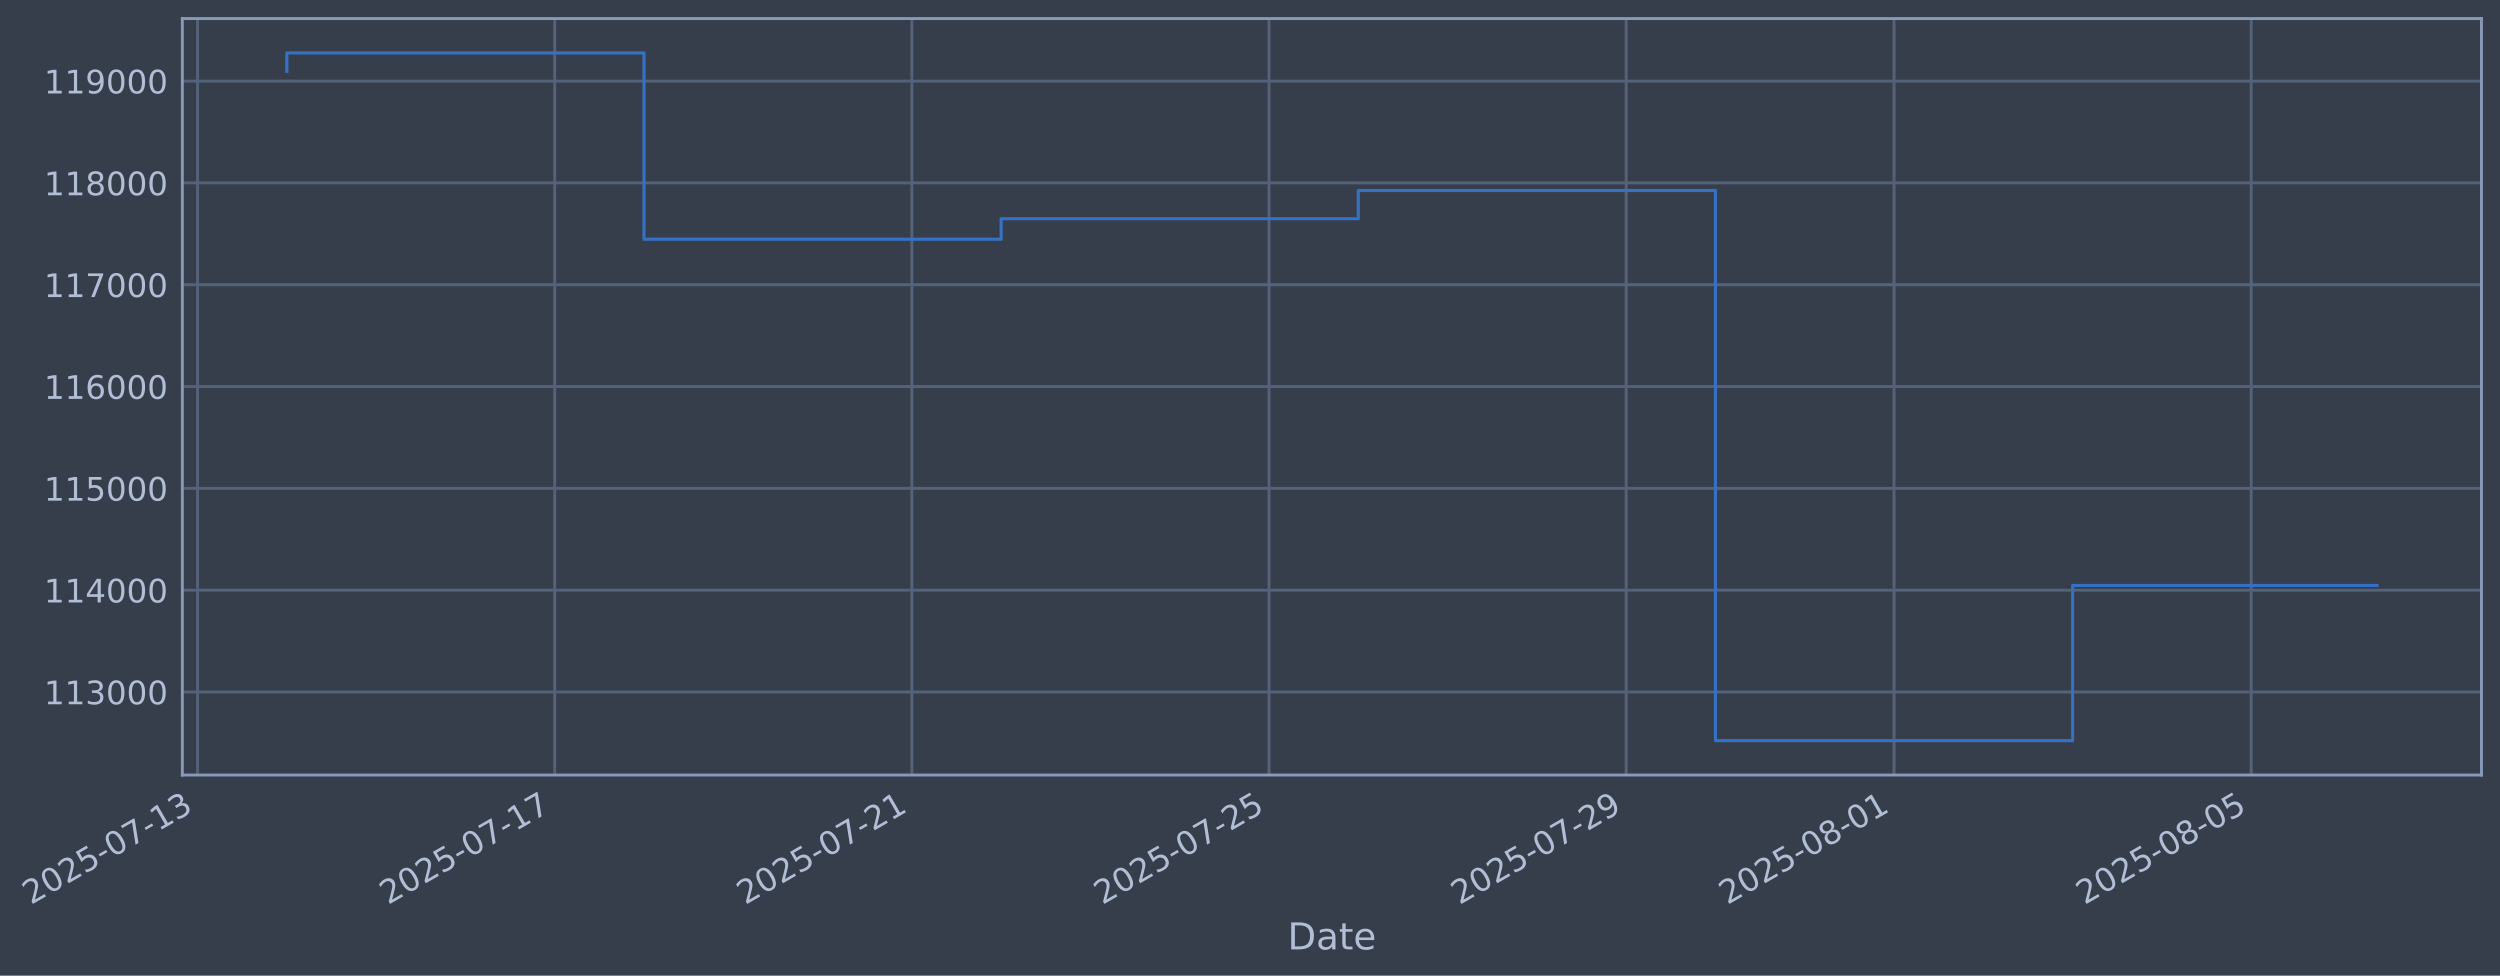
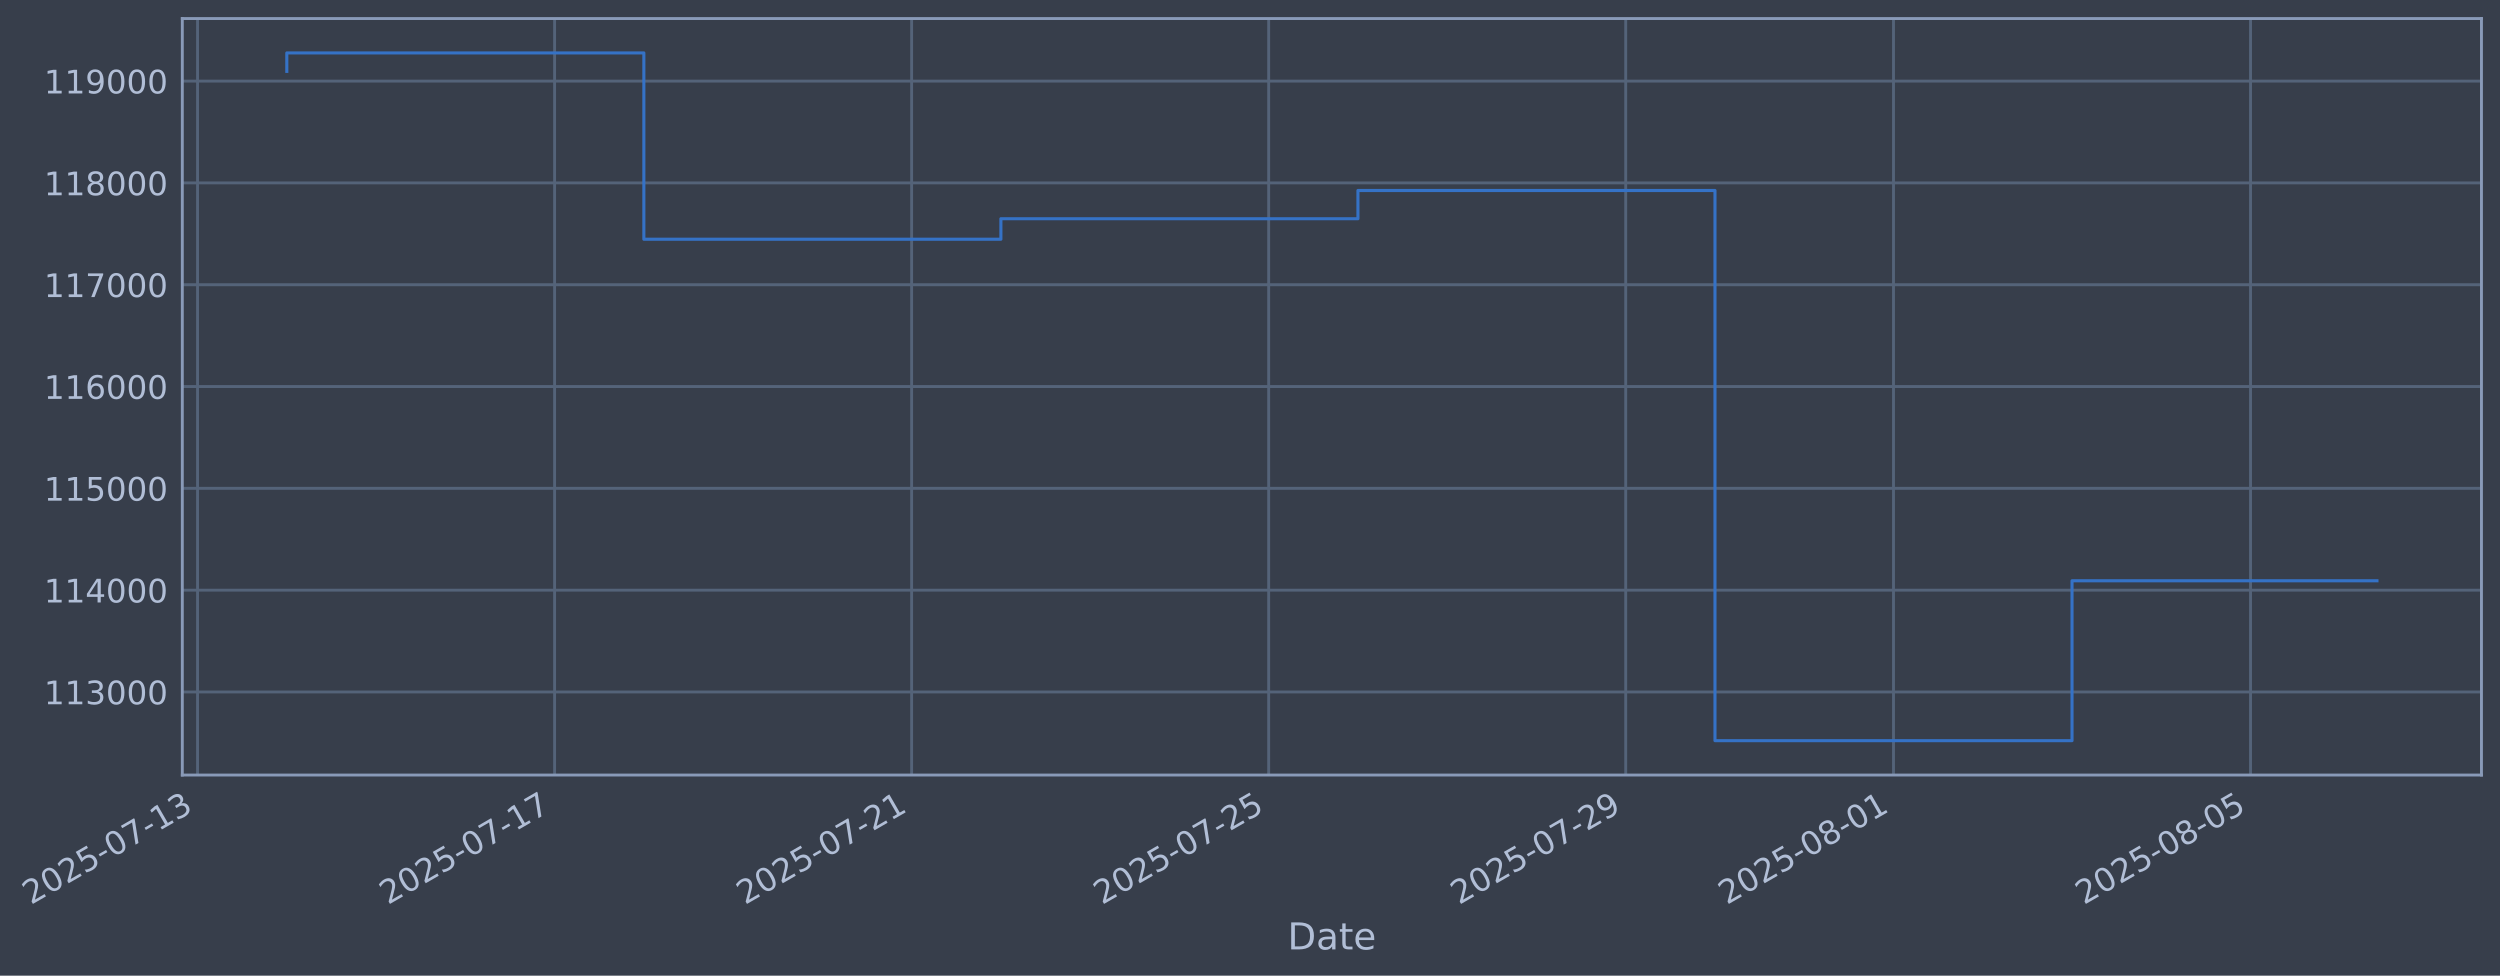
- <svg xmlns="http://www.w3.org/2000/svg" xmlns:xlink="http://www.w3.org/1999/xlink" width="970.803pt" height="378.87pt" viewBox="0 0 970.803 378.87" version="1.1">
+ <svg xmlns="http://www.w3.org/2000/svg" xmlns:xlink="http://www.w3.org/1999/xlink" width="970.792pt" height="378.87pt" viewBox="0 0 970.792 378.87" version="1.1">
  <defs>
    <style type="text/css">*{stroke-linejoin: round; stroke-linecap: butt}</style>
  </defs>
  <g id="figure_1">
    <g id="patch_1">
-       <path d="M 0 378.87  L 970.803 378.87  L 970.803 0  L 0 0  z " style="fill: #373e4b" />
+       <path d="M 0 378.87  L 970.792 378.87  L 970.792 0  L 0 0  z " style="fill: #373e4b" />
    </g>
    <g id="axes_1">
      <g id="patch_2">
-         <path d="M 70.803 300.96  L 963.603 300.96  L 963.603 7.2  L 70.803 7.2  z " style="fill: #373e4b" />
+         <path d="M 70.792 300.96  L 963.592 300.96  L 963.592 7.2  L 70.792 7.2  z " style="fill: #373e4b" />
      </g>
      <g id="matplotlib.axis_1">
        <g id="xtick_1">
          <g id="line2d_1">
-             <path d="M 76.713 300.96  L 76.713 7.2  " clip-path="url(#pa9120efaca)" style="fill: none; stroke: #546379; stroke-width: 1.12; stroke-linecap: square" />
+             <path d="M 76.713 300.96  L 76.713 7.2  " clip-path="url(#p48ceaadd58)" style="fill: none; stroke: #546379; stroke-width: 1.12; stroke-linecap: square" />
          </g>
          <g id="line2d_2" />
          <g id="text_1">
            <g style="fill: #b1bed6" transform="translate(11.98702 351.4642) rotate(-30) scale(0.126 -0.126)">
              <defs>
                <path id="DejaVuSans-32" d="M 1228 531  L 3431 531  L 3431 0  L 469 0  L 469 531  Q 828 903 1448 1529  Q 2069 2156 2228 2338  Q 2531 2678 2651 2914  Q 2772 3150 2772 3378  Q 2772 3750 2511 3984  Q 2250 4219 1831 4219  Q 1534 4219 1204 4116  Q 875 4013 500 3803  L 500 4441  Q 881 4594 1212 4672  Q 1544 4750 1819 4750  Q 2544 4750 2975 4387  Q 3406 4025 3406 3419  Q 3406 3131 3298 2873  Q 3191 2616 2906 2266  Q 2828 2175 2409 1742  Q 1991 1309 1228 531  z " transform="scale(0.015625)" />
                <path id="DejaVuSans-30" d="M 2034 4250  Q 1547 4250 1301 3770  Q 1056 3291 1056 2328  Q 1056 1369 1301 889  Q 1547 409 2034 409  Q 2525 409 2770 889  Q 3016 1369 3016 2328  Q 3016 3291 2770 3770  Q 2525 4250 2034 4250  z M 2034 4750  Q 2819 4750 3233 4129  Q 3647 3509 3647 2328  Q 3647 1150 3233 529  Q 2819 -91 2034 -91  Q 1250 -91 836 529  Q 422 1150 422 2328  Q 422 3509 836 4129  Q 1250 4750 2034 4750  z " transform="scale(0.015625)" />
                <path id="DejaVuSans-35" d="M 691 4666  L 3169 4666  L 3169 4134  L 1269 4134  L 1269 2991  Q 1406 3038 1543 3061  Q 1681 3084 1819 3084  Q 2600 3084 3056 2656  Q 3513 2228 3513 1497  Q 3513 744 3044 326  Q 2575 -91 1722 -91  Q 1428 -91 1123 -41  Q 819 9 494 109  L 494 744  Q 775 591 1075 516  Q 1375 441 1709 441  Q 2250 441 2565 725  Q 2881 1009 2881 1497  Q 2881 1984 2565 2268  Q 2250 2553 1709 2553  Q 1456 2553 1204 2497  Q 953 2441 691 2322  L 691 4666  z " transform="scale(0.015625)" />
                <path id="DejaVuSans-2d" d="M 313 2009  L 1997 2009  L 1997 1497  L 313 1497  L 313 2009  z " transform="scale(0.015625)" />
                <path id="DejaVuSans-37" d="M 525 4666  L 3525 4666  L 3525 4397  L 1831 0  L 1172 0  L 2766 4134  L 525 4134  L 525 4666  z " transform="scale(0.015625)" />
                <path id="DejaVuSans-31" d="M 794 531  L 1825 531  L 1825 4091  L 703 3866  L 703 4441  L 1819 4666  L 2450 4666  L 2450 531  L 3481 531  L 3481 0  L 794 0  L 794 531  z " transform="scale(0.015625)" />
                <path id="DejaVuSans-33" d="M 2597 2516  Q 3050 2419 3304 2112  Q 3559 1806 3559 1356  Q 3559 666 3084 287  Q 2609 -91 1734 -91  Q 1441 -91 1130 -33  Q 819 25 488 141  L 488 750  Q 750 597 1062 519  Q 1375 441 1716 441  Q 2309 441 2620 675  Q 2931 909 2931 1356  Q 2931 1769 2642 2001  Q 2353 2234 1838 2234  L 1294 2234  L 1294 2753  L 1863 2753  Q 2328 2753 2575 2939  Q 2822 3125 2822 3475  Q 2822 3834 2567 4026  Q 2313 4219 1838 4219  Q 1578 4219 1281 4162  Q 984 4106 628 3988  L 628 4550  Q 988 4650 1302 4700  Q 1616 4750 1894 4750  Q 2613 4750 3031 4423  Q 3450 4097 3450 3541  Q 3450 3153 3228 2886  Q 3006 2619 2597 2516  z " transform="scale(0.015625)" />
              </defs>
              <use xlink:href="#DejaVuSans-32" />
              <use xlink:href="#DejaVuSans-30" transform="translate(63.62305 0)" />
              <use xlink:href="#DejaVuSans-32" transform="translate(127.2461 0)" />
              <use xlink:href="#DejaVuSans-35" transform="translate(190.8691 0)" />
              <use xlink:href="#DejaVuSans-2d" transform="translate(254.4922 0)" />
              <use xlink:href="#DejaVuSans-30" transform="translate(290.5762 0)" />
              <use xlink:href="#DejaVuSans-37" transform="translate(354.1992 0)" />
              <use xlink:href="#DejaVuSans-2d" transform="translate(417.8223 0)" />
              <use xlink:href="#DejaVuSans-31" transform="translate(453.9062 0)" />
              <use xlink:href="#DejaVuSans-33" transform="translate(517.5293 0)" />
            </g>
          </g>
        </g>
        <g id="xtick_2">
          <g id="line2d_3">
-             <path d="M 215.403 300.96  L 215.403 7.2  " clip-path="url(#pa9120efaca)" style="fill: none; stroke: #546379; stroke-width: 1.12; stroke-linecap: square" />
+             <path d="M 215.357 300.96  L 215.357 7.2  " clip-path="url(#p48ceaadd58)" style="fill: none; stroke: #546379; stroke-width: 1.12; stroke-linecap: square" />
          </g>
          <g id="line2d_4" />
          <g id="text_2">
-             <g style="fill: #b1bed6" transform="translate(150.6779 351.4642) rotate(-30) scale(0.126 -0.126)">
+             <g style="fill: #b1bed6" transform="translate(150.6319 351.4642) rotate(-30) scale(0.126 -0.126)">
              <use xlink:href="#DejaVuSans-32" />
              <use xlink:href="#DejaVuSans-30" transform="translate(63.62305 0)" />
              <use xlink:href="#DejaVuSans-32" transform="translate(127.2461 0)" />
              <use xlink:href="#DejaVuSans-35" transform="translate(190.8691 0)" />
              <use xlink:href="#DejaVuSans-2d" transform="translate(254.4922 0)" />
              <use xlink:href="#DejaVuSans-30" transform="translate(290.5762 0)" />
              <use xlink:href="#DejaVuSans-37" transform="translate(354.1992 0)" />
              <use xlink:href="#DejaVuSans-2d" transform="translate(417.8223 0)" />
              <use xlink:href="#DejaVuSans-31" transform="translate(453.9062 0)" />
              <use xlink:href="#DejaVuSans-37" transform="translate(517.5293 0)" />
            </g>
          </g>
        </g>
        <g id="xtick_3">
          <g id="line2d_5">
-             <path d="M 354.094 300.96  L 354.094 7.2  " clip-path="url(#pa9120efaca)" style="fill: none; stroke: #546379; stroke-width: 1.12; stroke-linecap: square" />
+             <path d="M 354.002 300.96  L 354.002 7.2  " clip-path="url(#p48ceaadd58)" style="fill: none; stroke: #546379; stroke-width: 1.12; stroke-linecap: square" />
          </g>
          <g id="line2d_6" />
          <g id="text_3">
-             <g style="fill: #b1bed6" transform="translate(289.3689 351.4642) rotate(-30) scale(0.126 -0.126)">
+             <g style="fill: #b1bed6" transform="translate(289.2767 351.4642) rotate(-30) scale(0.126 -0.126)">
              <use xlink:href="#DejaVuSans-32" />
              <use xlink:href="#DejaVuSans-30" transform="translate(63.62305 0)" />
              <use xlink:href="#DejaVuSans-32" transform="translate(127.2461 0)" />
              <use xlink:href="#DejaVuSans-35" transform="translate(190.8691 0)" />
              <use xlink:href="#DejaVuSans-2d" transform="translate(254.4922 0)" />
              <use xlink:href="#DejaVuSans-30" transform="translate(290.5762 0)" />
              <use xlink:href="#DejaVuSans-37" transform="translate(354.1992 0)" />
              <use xlink:href="#DejaVuSans-2d" transform="translate(417.8223 0)" />
              <use xlink:href="#DejaVuSans-32" transform="translate(453.9062 0)" />
              <use xlink:href="#DejaVuSans-31" transform="translate(517.5293 0)" />
            </g>
          </g>
        </g>
        <g id="xtick_4">
          <g id="line2d_7">
-             <path d="M 492.785 300.96  L 492.785 7.2  " clip-path="url(#pa9120efaca)" style="fill: none; stroke: #546379; stroke-width: 1.12; stroke-linecap: square" />
+             <path d="M 492.647 300.96  L 492.647 7.2  " clip-path="url(#p48ceaadd58)" style="fill: none; stroke: #546379; stroke-width: 1.12; stroke-linecap: square" />
          </g>
          <g id="line2d_8" />
          <g id="text_4">
-             <g style="fill: #b1bed6" transform="translate(428.0598 351.4642) rotate(-30) scale(0.126 -0.126)">
+             <g style="fill: #b1bed6" transform="translate(427.9216 351.4642) rotate(-30) scale(0.126 -0.126)">
              <use xlink:href="#DejaVuSans-32" />
              <use xlink:href="#DejaVuSans-30" transform="translate(63.62305 0)" />
              <use xlink:href="#DejaVuSans-32" transform="translate(127.2461 0)" />
              <use xlink:href="#DejaVuSans-35" transform="translate(190.8691 0)" />
              <use xlink:href="#DejaVuSans-2d" transform="translate(254.4922 0)" />
              <use xlink:href="#DejaVuSans-30" transform="translate(290.5762 0)" />
              <use xlink:href="#DejaVuSans-37" transform="translate(354.1992 0)" />
              <use xlink:href="#DejaVuSans-2d" transform="translate(417.8223 0)" />
              <use xlink:href="#DejaVuSans-32" transform="translate(453.9062 0)" />
              <use xlink:href="#DejaVuSans-35" transform="translate(517.5293 0)" />
            </g>
          </g>
        </g>
        <g id="xtick_5">
          <g id="line2d_9">
-             <path d="M 631.476 300.96  L 631.476 7.2  " clip-path="url(#pa9120efaca)" style="fill: none; stroke: #546379; stroke-width: 1.12; stroke-linecap: square" />
+             <path d="M 631.292 300.96  L 631.292 7.2  " clip-path="url(#p48ceaadd58)" style="fill: none; stroke: #546379; stroke-width: 1.12; stroke-linecap: square" />
          </g>
          <g id="line2d_10" />
          <g id="text_5">
-             <g style="fill: #b1bed6" transform="translate(566.7507 351.4642) rotate(-30) scale(0.126 -0.126)">
+             <g style="fill: #b1bed6" transform="translate(566.5664 351.4642) rotate(-30) scale(0.126 -0.126)">
              <defs>
                <path id="DejaVuSans-39" d="M 703 97  L 703 672  Q 941 559 1184 500  Q 1428 441 1663 441  Q 2288 441 2617 861  Q 2947 1281 2994 2138  Q 2813 1869 2534 1725  Q 2256 1581 1919 1581  Q 1219 1581 811 2004  Q 403 2428 403 3163  Q 403 3881 828 4315  Q 1253 4750 1959 4750  Q 2769 4750 3195 4129  Q 3622 3509 3622 2328  Q 3622 1225 3098 567  Q 2575 -91 1691 -91  Q 1453 -91 1209 -44  Q 966 3 703 97  z M 1959 2075  Q 2384 2075 2632 2365  Q 2881 2656 2881 3163  Q 2881 3666 2632 3958  Q 2384 4250 1959 4250  Q 1534 4250 1286 3958  Q 1038 3666 1038 3163  Q 1038 2656 1286 2365  Q 1534 2075 1959 2075  z " transform="scale(0.015625)" />
              </defs>
              <use xlink:href="#DejaVuSans-32" />
              <use xlink:href="#DejaVuSans-30" transform="translate(63.62305 0)" />
              <use xlink:href="#DejaVuSans-32" transform="translate(127.2461 0)" />
              <use xlink:href="#DejaVuSans-35" transform="translate(190.8691 0)" />
              <use xlink:href="#DejaVuSans-2d" transform="translate(254.4922 0)" />
              <use xlink:href="#DejaVuSans-30" transform="translate(290.5762 0)" />
              <use xlink:href="#DejaVuSans-37" transform="translate(354.1992 0)" />
              <use xlink:href="#DejaVuSans-2d" transform="translate(417.8223 0)" />
              <use xlink:href="#DejaVuSans-32" transform="translate(453.9062 0)" />
              <use xlink:href="#DejaVuSans-39" transform="translate(517.5293 0)" />
            </g>
          </g>
        </g>
        <g id="xtick_6">
          <g id="line2d_11">
-             <path d="M 735.494 300.96  L 735.494 7.2  " clip-path="url(#pa9120efaca)" style="fill: none; stroke: #546379; stroke-width: 1.12; stroke-linecap: square" />
+             <path d="M 735.276 300.96  L 735.276 7.2  " clip-path="url(#p48ceaadd58)" style="fill: none; stroke: #546379; stroke-width: 1.12; stroke-linecap: square" />
          </g>
          <g id="line2d_12" />
          <g id="text_6">
-             <g style="fill: #b1bed6" transform="translate(670.7689 351.4642) rotate(-30) scale(0.126 -0.126)">
+             <g style="fill: #b1bed6" transform="translate(670.5501 351.4642) rotate(-30) scale(0.126 -0.126)">
              <defs>
                <path id="DejaVuSans-38" d="M 2034 2216  Q 1584 2216 1326 1975  Q 1069 1734 1069 1313  Q 1069 891 1326 650  Q 1584 409 2034 409  Q 2484 409 2743 651  Q 3003 894 3003 1313  Q 3003 1734 2745 1975  Q 2488 2216 2034 2216  z M 1403 2484  Q 997 2584 770 2862  Q 544 3141 544 3541  Q 544 4100 942 4425  Q 1341 4750 2034 4750  Q 2731 4750 3128 4425  Q 3525 4100 3525 3541  Q 3525 3141 3298 2862  Q 3072 2584 2669 2484  Q 3125 2378 3379 2068  Q 3634 1759 3634 1313  Q 3634 634 3220 271  Q 2806 -91 2034 -91  Q 1263 -91 848 271  Q 434 634 434 1313  Q 434 1759 690 2068  Q 947 2378 1403 2484  z M 1172 3481  Q 1172 3119 1398 2916  Q 1625 2713 2034 2713  Q 2441 2713 2670 2916  Q 2900 3119 2900 3481  Q 2900 3844 2670 4047  Q 2441 4250 2034 4250  Q 1625 4250 1398 4047  Q 1172 3844 1172 3481  z " transform="scale(0.015625)" />
              </defs>
              <use xlink:href="#DejaVuSans-32" />
              <use xlink:href="#DejaVuSans-30" transform="translate(63.62305 0)" />
              <use xlink:href="#DejaVuSans-32" transform="translate(127.2461 0)" />
              <use xlink:href="#DejaVuSans-35" transform="translate(190.8691 0)" />
              <use xlink:href="#DejaVuSans-2d" transform="translate(254.4922 0)" />
              <use xlink:href="#DejaVuSans-30" transform="translate(290.5762 0)" />
              <use xlink:href="#DejaVuSans-38" transform="translate(354.1992 0)" />
              <use xlink:href="#DejaVuSans-2d" transform="translate(417.8223 0)" />
              <use xlink:href="#DejaVuSans-30" transform="translate(453.9062 0)" />
              <use xlink:href="#DejaVuSans-31" transform="translate(517.5293 0)" />
            </g>
          </g>
        </g>
        <g id="xtick_7">
          <g id="line2d_13">
-             <path d="M 874.185 300.96  L 874.185 7.2  " clip-path="url(#pa9120efaca)" style="fill: none; stroke: #546379; stroke-width: 1.12; stroke-linecap: square" />
+             <path d="M 873.92 300.96  L 873.92 7.2  " clip-path="url(#p48ceaadd58)" style="fill: none; stroke: #546379; stroke-width: 1.12; stroke-linecap: square" />
          </g>
          <g id="line2d_14" />
          <g id="text_7">
-             <g style="fill: #b1bed6" transform="translate(809.4599 351.4642) rotate(-30) scale(0.126 -0.126)">
+             <g style="fill: #b1bed6" transform="translate(809.1949 351.4642) rotate(-30) scale(0.126 -0.126)">
              <use xlink:href="#DejaVuSans-32" />
              <use xlink:href="#DejaVuSans-30" transform="translate(63.62305 0)" />
              <use xlink:href="#DejaVuSans-32" transform="translate(127.2461 0)" />
              <use xlink:href="#DejaVuSans-35" transform="translate(190.8691 0)" />
              <use xlink:href="#DejaVuSans-2d" transform="translate(254.4922 0)" />
              <use xlink:href="#DejaVuSans-30" transform="translate(290.5762 0)" />
              <use xlink:href="#DejaVuSans-38" transform="translate(354.1992 0)" />
              <use xlink:href="#DejaVuSans-2d" transform="translate(417.8223 0)" />
              <use xlink:href="#DejaVuSans-30" transform="translate(453.9062 0)" />
              <use xlink:href="#DejaVuSans-35" transform="translate(517.5293 0)" />
            </g>
          </g>
        </g>
        <g id="text_8">
-           <g style="fill: #b1bed6" transform="translate(499.9943 368.6753) scale(0.144 -0.144)">
+           <g style="fill: #b1bed6" transform="translate(499.9828 368.6753) scale(0.144 -0.144)">
            <defs>
              <path id="DejaVuSans-44" d="M 1259 4147  L 1259 519  L 2022 519  Q 2988 519 3436 956  Q 3884 1394 3884 2338  Q 3884 3275 3436 3711  Q 2988 4147 2022 4147  L 1259 4147  z M 628 4666  L 1925 4666  Q 3281 4666 3915 4102  Q 4550 3538 4550 2338  Q 4550 1131 3912 565  Q 3275 0 1925 0  L 628 0  L 628 4666  z " transform="scale(0.015625)" />
              <path id="DejaVuSans-61" d="M 2194 1759  Q 1497 1759 1228 1600  Q 959 1441 959 1056  Q 959 750 1161 570  Q 1363 391 1709 391  Q 2188 391 2477 730  Q 2766 1069 2766 1631  L 2766 1759  L 2194 1759  z M 3341 1997  L 3341 0  L 2766 0  L 2766 531  Q 2569 213 2275 61  Q 1981 -91 1556 -91  Q 1019 -91 701 211  Q 384 513 384 1019  Q 384 1609 779 1909  Q 1175 2209 1959 2209  L 2766 2209  L 2766 2266  Q 2766 2663 2505 2880  Q 2244 3097 1772 3097  Q 1472 3097 1187 3025  Q 903 2953 641 2809  L 641 3341  Q 956 3463 1253 3523  Q 1550 3584 1831 3584  Q 2591 3584 2966 3190  Q 3341 2797 3341 1997  z " transform="scale(0.015625)" />
              <path id="DejaVuSans-74" d="M 1172 4494  L 1172 3500  L 2356 3500  L 2356 3053  L 1172 3053  L 1172 1153  Q 1172 725 1289 603  Q 1406 481 1766 481  L 2356 481  L 2356 0  L 1766 0  Q 1100 0 847 248  Q 594 497 594 1153  L 594 3053  L 172 3053  L 172 3500  L 594 3500  L 594 4494  L 1172 4494  z " transform="scale(0.015625)" />
              <path id="DejaVuSans-65" d="M 3597 1894  L 3597 1613  L 953 1613  Q 991 1019 1311 708  Q 1631 397 2203 397  Q 2534 397 2845 478  Q 3156 559 3463 722  L 3463 178  Q 3153 47 2828 -22  Q 2503 -91 2169 -91  Q 1331 -91 842 396  Q 353 884 353 1716  Q 353 2575 817 3079  Q 1281 3584 2069 3584  Q 2775 3584 3186 3129  Q 3597 2675 3597 1894  z M 3022 2063  Q 3016 2534 2758 2815  Q 2500 3097 2075 3097  Q 1594 3097 1305 2825  Q 1016 2553 972 2059  L 3022 2063  z " transform="scale(0.015625)" />
            </defs>
            <use xlink:href="#DejaVuSans-44" />
            <use xlink:href="#DejaVuSans-61" transform="translate(77.00195 0)" />
            <use xlink:href="#DejaVuSans-74" transform="translate(138.2812 0)" />
            <use xlink:href="#DejaVuSans-65" transform="translate(177.4902 0)" />
          </g>
        </g>
      </g>
      <g id="matplotlib.axis_2">
        <g id="ytick_1">
          <g id="line2d_15">
-             <path d="M 70.803 268.698  L 963.603 268.698  " clip-path="url(#pa9120efaca)" style="fill: none; stroke: #546379; stroke-width: 1.12; stroke-linecap: square" />
+             <path d="M 70.792 268.698  L 963.592 268.698  " clip-path="url(#p48ceaadd58)" style="fill: none; stroke: #546379; stroke-width: 1.12; stroke-linecap: square" />
          </g>
          <g id="line2d_16" />
          <g id="text_9">
-             <g style="fill: #b1bed6" transform="translate(17.10294 273.4854) scale(0.126 -0.126)">
+             <g style="fill: #b1bed6" transform="translate(17.09142 273.4854) scale(0.126 -0.126)">
              <use xlink:href="#DejaVuSans-31" />
              <use xlink:href="#DejaVuSans-31" transform="translate(63.62305 0)" />
              <use xlink:href="#DejaVuSans-33" transform="translate(127.2461 0)" />
              <use xlink:href="#DejaVuSans-30" transform="translate(190.8691 0)" />
              <use xlink:href="#DejaVuSans-30" transform="translate(254.4922 0)" />
              <use xlink:href="#DejaVuSans-30" transform="translate(318.1152 0)" />
            </g>
          </g>
        </g>
        <g id="ytick_2">
          <g id="line2d_17">
-             <path d="M 70.803 229.165  L 963.603 229.165  " clip-path="url(#pa9120efaca)" style="fill: none; stroke: #546379; stroke-width: 1.12; stroke-linecap: square" />
+             <path d="M 70.792 229.165  L 963.592 229.165  " clip-path="url(#p48ceaadd58)" style="fill: none; stroke: #546379; stroke-width: 1.12; stroke-linecap: square" />
          </g>
          <g id="line2d_18" />
          <g id="text_10">
-             <g style="fill: #b1bed6" transform="translate(17.10294 233.952) scale(0.126 -0.126)">
+             <g style="fill: #b1bed6" transform="translate(17.09142 233.952) scale(0.126 -0.126)">
              <defs>
                <path id="DejaVuSans-34" d="M 2419 4116  L 825 1625  L 2419 1625  L 2419 4116  z M 2253 4666  L 3047 4666  L 3047 1625  L 3713 1625  L 3713 1100  L 3047 1100  L 3047 0  L 2419 0  L 2419 1100  L 313 1100  L 313 1709  L 2253 4666  z " transform="scale(0.015625)" />
              </defs>
              <use xlink:href="#DejaVuSans-31" />
              <use xlink:href="#DejaVuSans-31" transform="translate(63.62305 0)" />
              <use xlink:href="#DejaVuSans-34" transform="translate(127.2461 0)" />
              <use xlink:href="#DejaVuSans-30" transform="translate(190.8691 0)" />
              <use xlink:href="#DejaVuSans-30" transform="translate(254.4922 0)" />
              <use xlink:href="#DejaVuSans-30" transform="translate(318.1152 0)" />
            </g>
          </g>
        </g>
        <g id="ytick_3">
          <g id="line2d_19">
-             <path d="M 70.803 189.631  L 963.603 189.631  " clip-path="url(#pa9120efaca)" style="fill: none; stroke: #546379; stroke-width: 1.12; stroke-linecap: square" />
+             <path d="M 70.792 189.631  L 963.592 189.631  " clip-path="url(#p48ceaadd58)" style="fill: none; stroke: #546379; stroke-width: 1.12; stroke-linecap: square" />
          </g>
          <g id="line2d_20" />
          <g id="text_11">
-             <g style="fill: #b1bed6" transform="translate(17.10294 194.4185) scale(0.126 -0.126)">
+             <g style="fill: #b1bed6" transform="translate(17.09142 194.4185) scale(0.126 -0.126)">
              <use xlink:href="#DejaVuSans-31" />
              <use xlink:href="#DejaVuSans-31" transform="translate(63.62305 0)" />
              <use xlink:href="#DejaVuSans-35" transform="translate(127.2461 0)" />
              <use xlink:href="#DejaVuSans-30" transform="translate(190.8691 0)" />
              <use xlink:href="#DejaVuSans-30" transform="translate(254.4922 0)" />
              <use xlink:href="#DejaVuSans-30" transform="translate(318.1152 0)" />
            </g>
          </g>
        </g>
        <g id="ytick_4">
          <g id="line2d_21">
-             <path d="M 70.803 150.098  L 963.603 150.098  " clip-path="url(#pa9120efaca)" style="fill: none; stroke: #546379; stroke-width: 1.12; stroke-linecap: square" />
+             <path d="M 70.792 150.098  L 963.592 150.098  " clip-path="url(#p48ceaadd58)" style="fill: none; stroke: #546379; stroke-width: 1.12; stroke-linecap: square" />
          </g>
          <g id="line2d_22" />
          <g id="text_12">
-             <g style="fill: #b1bed6" transform="translate(17.10294 154.885) scale(0.126 -0.126)">
+             <g style="fill: #b1bed6" transform="translate(17.09142 154.885) scale(0.126 -0.126)">
              <defs>
                <path id="DejaVuSans-36" d="M 2113 2584  Q 1688 2584 1439 2293  Q 1191 2003 1191 1497  Q 1191 994 1439 701  Q 1688 409 2113 409  Q 2538 409 2786 701  Q 3034 994 3034 1497  Q 3034 2003 2786 2293  Q 2538 2584 2113 2584  z M 3366 4563  L 3366 3988  Q 3128 4100 2886 4159  Q 2644 4219 2406 4219  Q 1781 4219 1451 3797  Q 1122 3375 1075 2522  Q 1259 2794 1537 2939  Q 1816 3084 2150 3084  Q 2853 3084 3261 2657  Q 3669 2231 3669 1497  Q 3669 778 3244 343  Q 2819 -91 2113 -91  Q 1303 -91 875 529  Q 447 1150 447 2328  Q 447 3434 972 4092  Q 1497 4750 2381 4750  Q 2619 4750 2861 4703  Q 3103 4656 3366 4563  z " transform="scale(0.015625)" />
              </defs>
              <use xlink:href="#DejaVuSans-31" />
              <use xlink:href="#DejaVuSans-31" transform="translate(63.62305 0)" />
              <use xlink:href="#DejaVuSans-36" transform="translate(127.2461 0)" />
              <use xlink:href="#DejaVuSans-30" transform="translate(190.8691 0)" />
              <use xlink:href="#DejaVuSans-30" transform="translate(254.4922 0)" />
              <use xlink:href="#DejaVuSans-30" transform="translate(318.1152 0)" />
            </g>
          </g>
        </g>
        <g id="ytick_5">
          <g id="line2d_23">
-             <path d="M 70.803 110.565  L 963.603 110.565  " clip-path="url(#pa9120efaca)" style="fill: none; stroke: #546379; stroke-width: 1.12; stroke-linecap: square" />
+             <path d="M 70.792 110.565  L 963.592 110.565  " clip-path="url(#p48ceaadd58)" style="fill: none; stroke: #546379; stroke-width: 1.12; stroke-linecap: square" />
          </g>
          <g id="line2d_24" />
          <g id="text_13">
-             <g style="fill: #b1bed6" transform="translate(17.10294 115.3515) scale(0.126 -0.126)">
+             <g style="fill: #b1bed6" transform="translate(17.09142 115.3515) scale(0.126 -0.126)">
              <use xlink:href="#DejaVuSans-31" />
              <use xlink:href="#DejaVuSans-31" transform="translate(63.62305 0)" />
              <use xlink:href="#DejaVuSans-37" transform="translate(127.2461 0)" />
              <use xlink:href="#DejaVuSans-30" transform="translate(190.8691 0)" />
              <use xlink:href="#DejaVuSans-30" transform="translate(254.4922 0)" />
              <use xlink:href="#DejaVuSans-30" transform="translate(318.1152 0)" />
            </g>
          </g>
        </g>
        <g id="ytick_6">
          <g id="line2d_25">
-             <path d="M 70.803 71.031  L 963.603 71.031  " clip-path="url(#pa9120efaca)" style="fill: none; stroke: #546379; stroke-width: 1.12; stroke-linecap: square" />
+             <path d="M 70.792 71.031  L 963.592 71.031  " clip-path="url(#p48ceaadd58)" style="fill: none; stroke: #546379; stroke-width: 1.12; stroke-linecap: square" />
          </g>
          <g id="line2d_26" />
          <g id="text_14">
-             <g style="fill: #b1bed6" transform="translate(17.10294 75.81806) scale(0.126 -0.126)">
+             <g style="fill: #b1bed6" transform="translate(17.09142 75.81806) scale(0.126 -0.126)">
              <use xlink:href="#DejaVuSans-31" />
              <use xlink:href="#DejaVuSans-31" transform="translate(63.62305 0)" />
              <use xlink:href="#DejaVuSans-38" transform="translate(127.2461 0)" />
              <use xlink:href="#DejaVuSans-30" transform="translate(190.8691 0)" />
              <use xlink:href="#DejaVuSans-30" transform="translate(254.4922 0)" />
              <use xlink:href="#DejaVuSans-30" transform="translate(318.1152 0)" />
            </g>
          </g>
        </g>
        <g id="ytick_7">
          <g id="line2d_27">
-             <path d="M 70.803 31.498  L 963.603 31.498  " clip-path="url(#pa9120efaca)" style="fill: none; stroke: #546379; stroke-width: 1.12; stroke-linecap: square" />
+             <path d="M 70.792 31.498  L 963.592 31.498  " clip-path="url(#p48ceaadd58)" style="fill: none; stroke: #546379; stroke-width: 1.12; stroke-linecap: square" />
          </g>
          <g id="line2d_28" />
          <g id="text_15">
-             <g style="fill: #b1bed6" transform="translate(17.10294 36.28458) scale(0.126 -0.126)">
+             <g style="fill: #b1bed6" transform="translate(17.09142 36.28458) scale(0.126 -0.126)">
              <use xlink:href="#DejaVuSans-31" />
              <use xlink:href="#DejaVuSans-31" transform="translate(63.62305 0)" />
              <use xlink:href="#DejaVuSans-39" transform="translate(127.2461 0)" />
              <use xlink:href="#DejaVuSans-30" transform="translate(190.8691 0)" />
              <use xlink:href="#DejaVuSans-30" transform="translate(254.4922 0)" />
              <use xlink:href="#DejaVuSans-30" transform="translate(318.1152 0)" />
            </g>
          </g>
        </g>
      </g>
      <g id="line2d_29">
-         <path d="M 111.385 27.726  L 111.385 20.553  L 250.076 20.553  L 250.076 92.901  L 388.767 92.901  L 388.767 84.934  L 527.458 84.934  L 527.458 73.974  L 666.149 73.974  L 666.149 287.607  L 804.84 287.607  L 804.84 227.354  L 923.022 227.354  " clip-path="url(#pa9120efaca)" style="fill: none; stroke: #3572c6; stroke-width: 1.2; stroke-linecap: square" />
+         <path d="M 111.374 27.726  L 111.374 20.553  L 250.019 20.553  L 250.019 92.901  L 388.663 92.901  L 388.663 84.934  L 527.308 84.934  L 527.308 73.974  L 665.953 73.974  L 665.953 287.607  L 804.598 287.607  L 804.598 225.526  L 923.01 225.526  " clip-path="url(#p48ceaadd58)" style="fill: none; stroke: #3572c6; stroke-width: 1.2; stroke-linecap: square" />
      </g>
      <g id="patch_3">
-         <path d="M 70.803 300.96  L 70.803 7.2  " style="fill: none; stroke: #899ab8; stroke-width: 1.12; stroke-linejoin: miter; stroke-linecap: square" />
+         <path d="M 70.792 300.96  L 70.792 7.2  " style="fill: none; stroke: #899ab8; stroke-width: 1.12; stroke-linejoin: miter; stroke-linecap: square" />
      </g>
      <g id="patch_4">
-         <path d="M 963.603 300.96  L 963.603 7.2  " style="fill: none; stroke: #899ab8; stroke-width: 1.12; stroke-linejoin: miter; stroke-linecap: square" />
+         <path d="M 963.592 300.96  L 963.592 7.2  " style="fill: none; stroke: #899ab8; stroke-width: 1.12; stroke-linejoin: miter; stroke-linecap: square" />
      </g>
      <g id="patch_5">
-         <path d="M 70.803 300.96  L 963.603 300.96  " style="fill: none; stroke: #899ab8; stroke-width: 1.12; stroke-linejoin: miter; stroke-linecap: square" />
+         <path d="M 70.792 300.96  L 963.592 300.96  " style="fill: none; stroke: #899ab8; stroke-width: 1.12; stroke-linejoin: miter; stroke-linecap: square" />
      </g>
      <g id="patch_6">
-         <path d="M 70.803 7.2  L 963.603 7.2  " style="fill: none; stroke: #899ab8; stroke-width: 1.12; stroke-linejoin: miter; stroke-linecap: square" />
+         <path d="M 70.792 7.2  L 963.592 7.2  " style="fill: none; stroke: #899ab8; stroke-width: 1.12; stroke-linejoin: miter; stroke-linecap: square" />
      </g>
    </g>
  </g>
  <defs>
-     <clipPath id="pa9120efaca">
-       <rect x="70.803" y="7.2" width="892.8" height="293.76" />
+     <clipPath id="p48ceaadd58">
+       <rect x="70.792" y="7.2" width="892.8" height="293.76" />
    </clipPath>
  </defs>
</svg>
